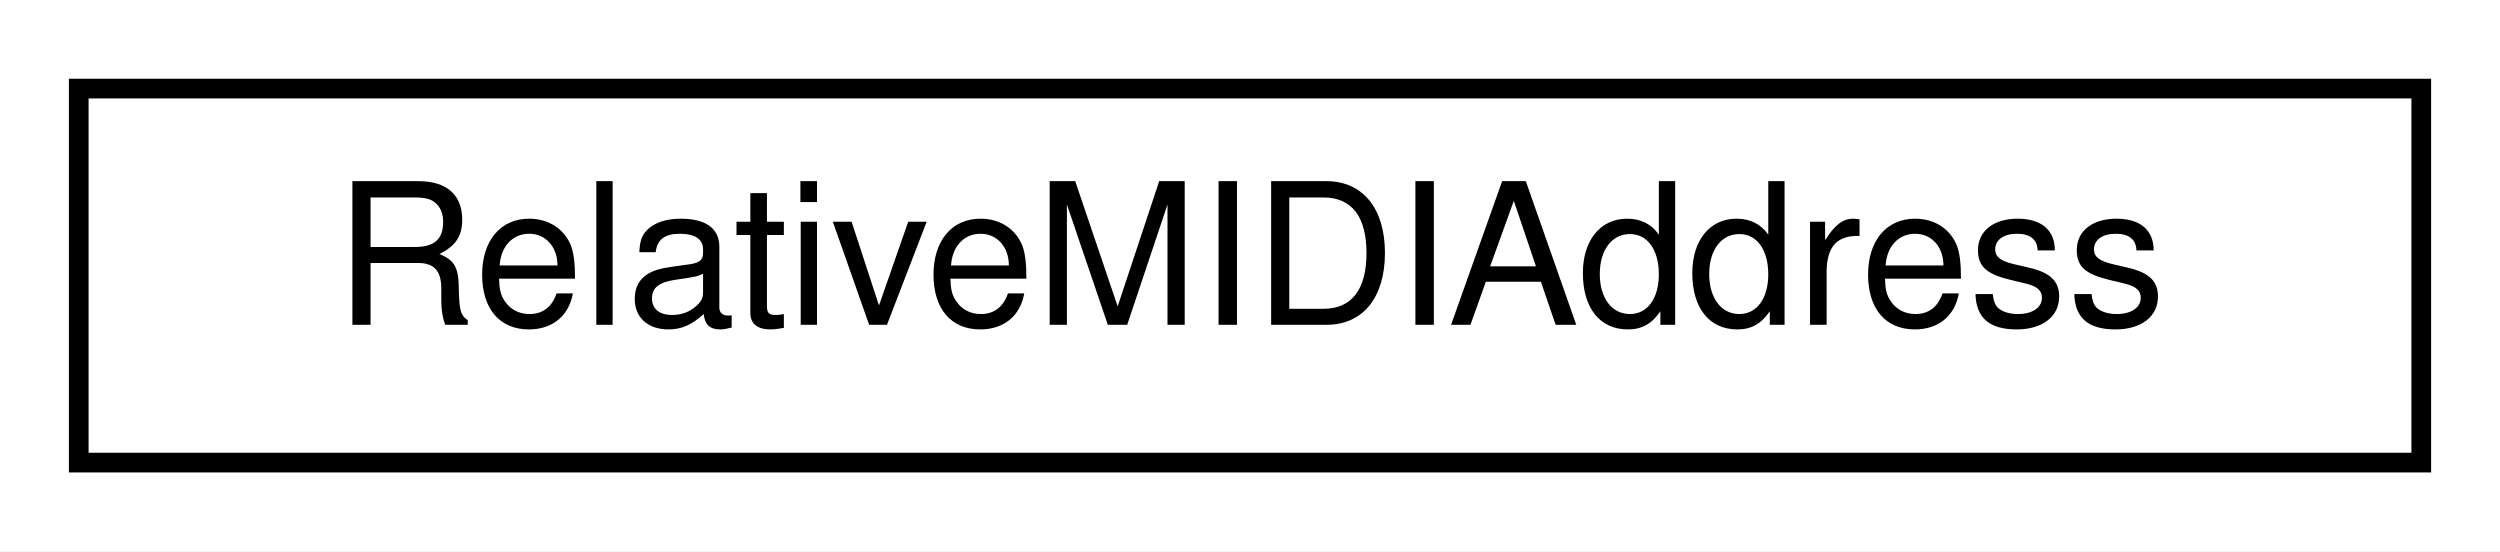
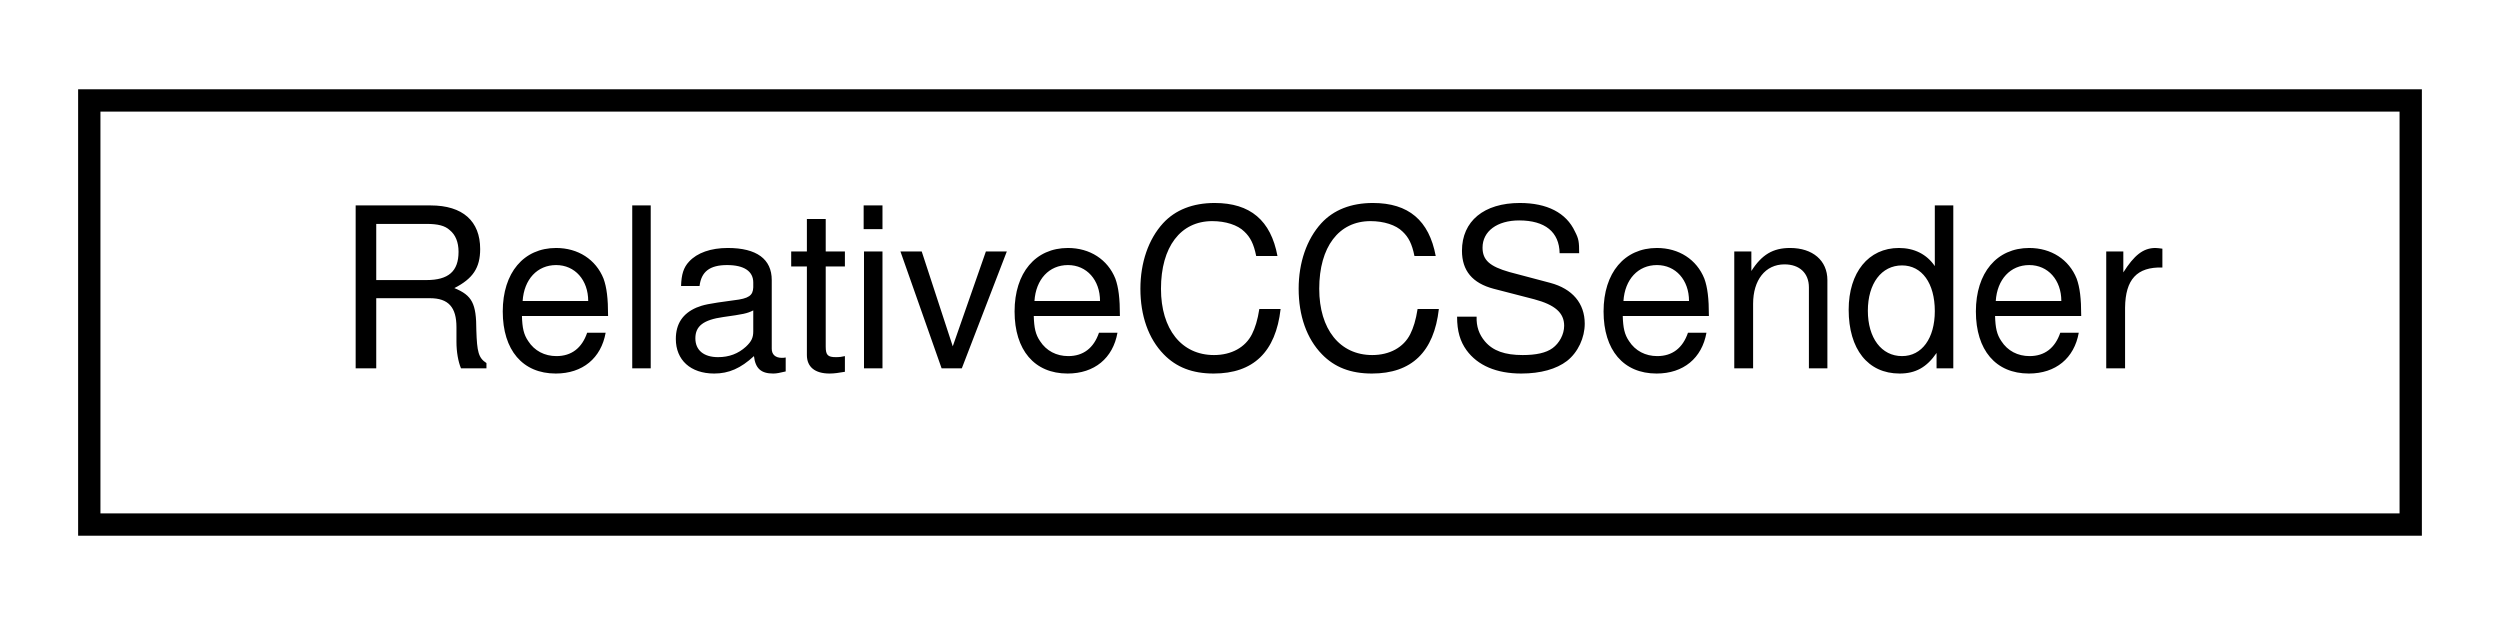
- <svg xmlns="http://www.w3.org/2000/svg" xmlns:xlink="http://www.w3.org/1999/xlink" width="127pt" height="28pt" viewBox="0.00 0.00 127.00 28.00">
+ <svg xmlns="http://www.w3.org/2000/svg" xmlns:xlink="http://www.w3.org/1999/xlink" width="112pt" height="28pt" viewBox="0.00 0.00 112.00 28.00">
  <g id="graph0" class="graph" transform="scale(1 1) rotate(0) translate(4 24)">
-     <polygon fill="white" stroke="transparent" points="-4,4 -4,-24 123,-24 123,4 -4,4" />
+     <polygon fill="white" stroke="transparent" points="-4,4 -4,-24 108,-24 108,4 -4,4" />
    <g id="node1" class="node">
      <g id="a_node1">
-         <a xlink:href="d5/d0e/classRelativeMIDIAddress.html" target="_top" xlink:title="A class for saving an offset to a MIDI address.">
-           <polygon fill="white" stroke="black" points="0,-0.5 0,-19.5 119,-19.5 119,-0.5 0,-0.5" />
-           <text text-anchor="middle" x="59.5" y="-7.5" font-family="Helvetica,sans-Serif" font-size="10.00">RelativeMIDIAddress</text>
+         <a xlink:href="d3/dd0/classRelativeCCSender.html" target="_top" xlink:title="Class that sends relative/incremental MIDI control change messages.">
+           <polygon fill="white" stroke="black" points="0,-0.5 0,-19.5 104,-19.5 104,-0.5 0,-0.5" />
+           <text text-anchor="middle" x="52" y="-7.5" font-family="Helvetica,sans-Serif" font-size="10.00">RelativeCCSender</text>
        </a>
      </g>
    </g>
  </g>
</svg>
